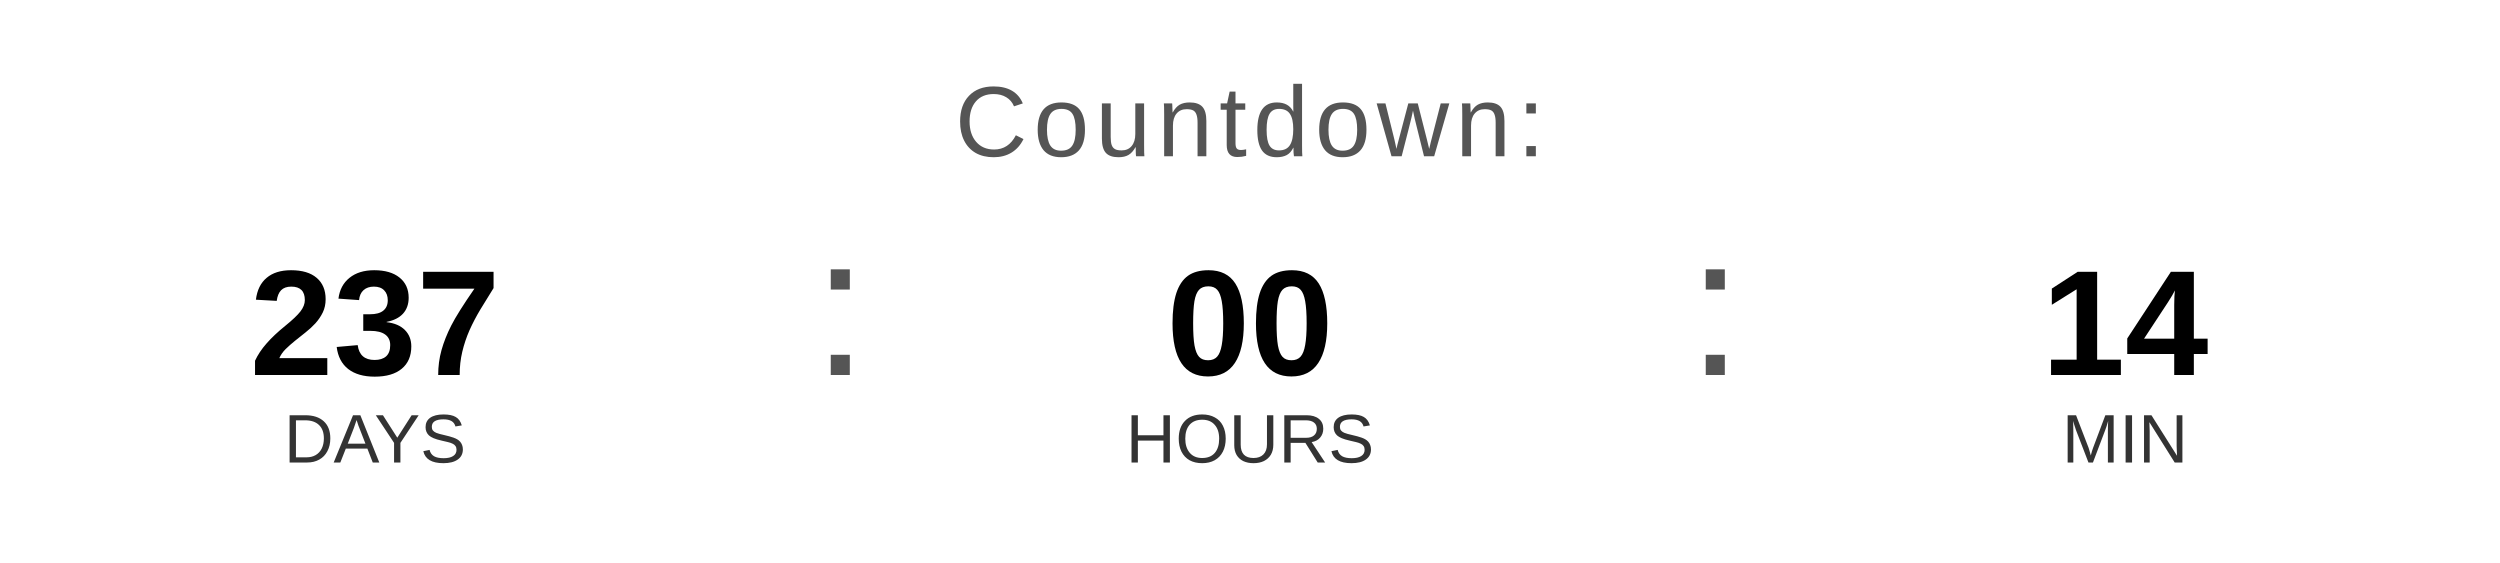
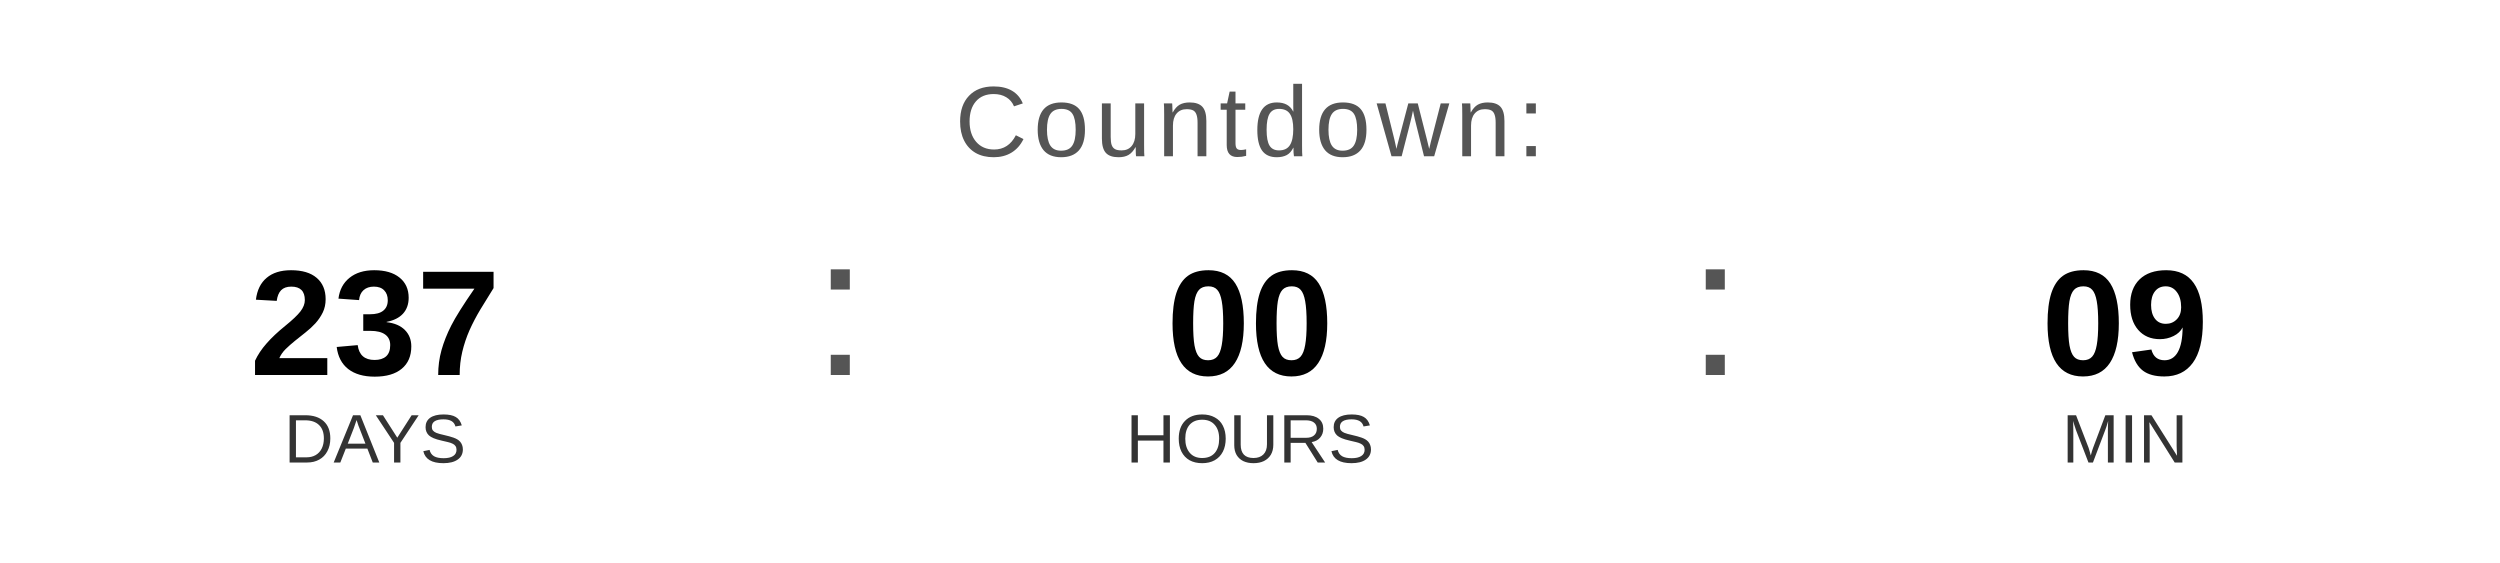
<svg xmlns="http://www.w3.org/2000/svg" width="400" height="90" viewBox="0 0 400 90">
  <text x="200" y="25" font-family="Arial, Helvetica, sans-serif" font-size="16" fill="#555555" text-anchor="middle" letter-spacing="1">
    Countdown:
  </text>
  <text x="60" y="60" font-family="Arial, Helvetica, sans-serif" font-size="24" font-weight="bold" fill="#000000" text-anchor="middle">237</text>
  <text x="60" y="74" font-family="Arial, Helvetica, sans-serif" font-size="11" fill="#333333" text-anchor="middle">DAYS</text>
  <text x="130" y="60" font-family="Arial, sans-serif" font-size="32" fill="#555555">:</text>
  <text x="200" y="60" font-family="Arial, Helvetica, sans-serif" font-size="24" font-weight="bold" fill="#000000" text-anchor="middle">00</text>
  <text x="200" y="74" font-family="Arial, Helvetica, sans-serif" font-size="11" fill="#333333" text-anchor="middle">HOURS</text>
  <text x="270" y="60" font-family="Arial, sans-serif" font-size="32" fill="#555555">:</text>
-   <text x="340" y="60" font-family="Arial, Helvetica, sans-serif" font-size="24" font-weight="bold" fill="#000000" text-anchor="middle">14</text>
+   <text x="340" y="60" font-family="Arial, Helvetica, sans-serif" font-size="24" font-weight="bold" fill="#000000" text-anchor="middle">09</text>
  <text x="340" y="74" font-family="Arial, Helvetica, sans-serif" font-size="11" fill="#333333" text-anchor="middle">MIN</text>
</svg>
